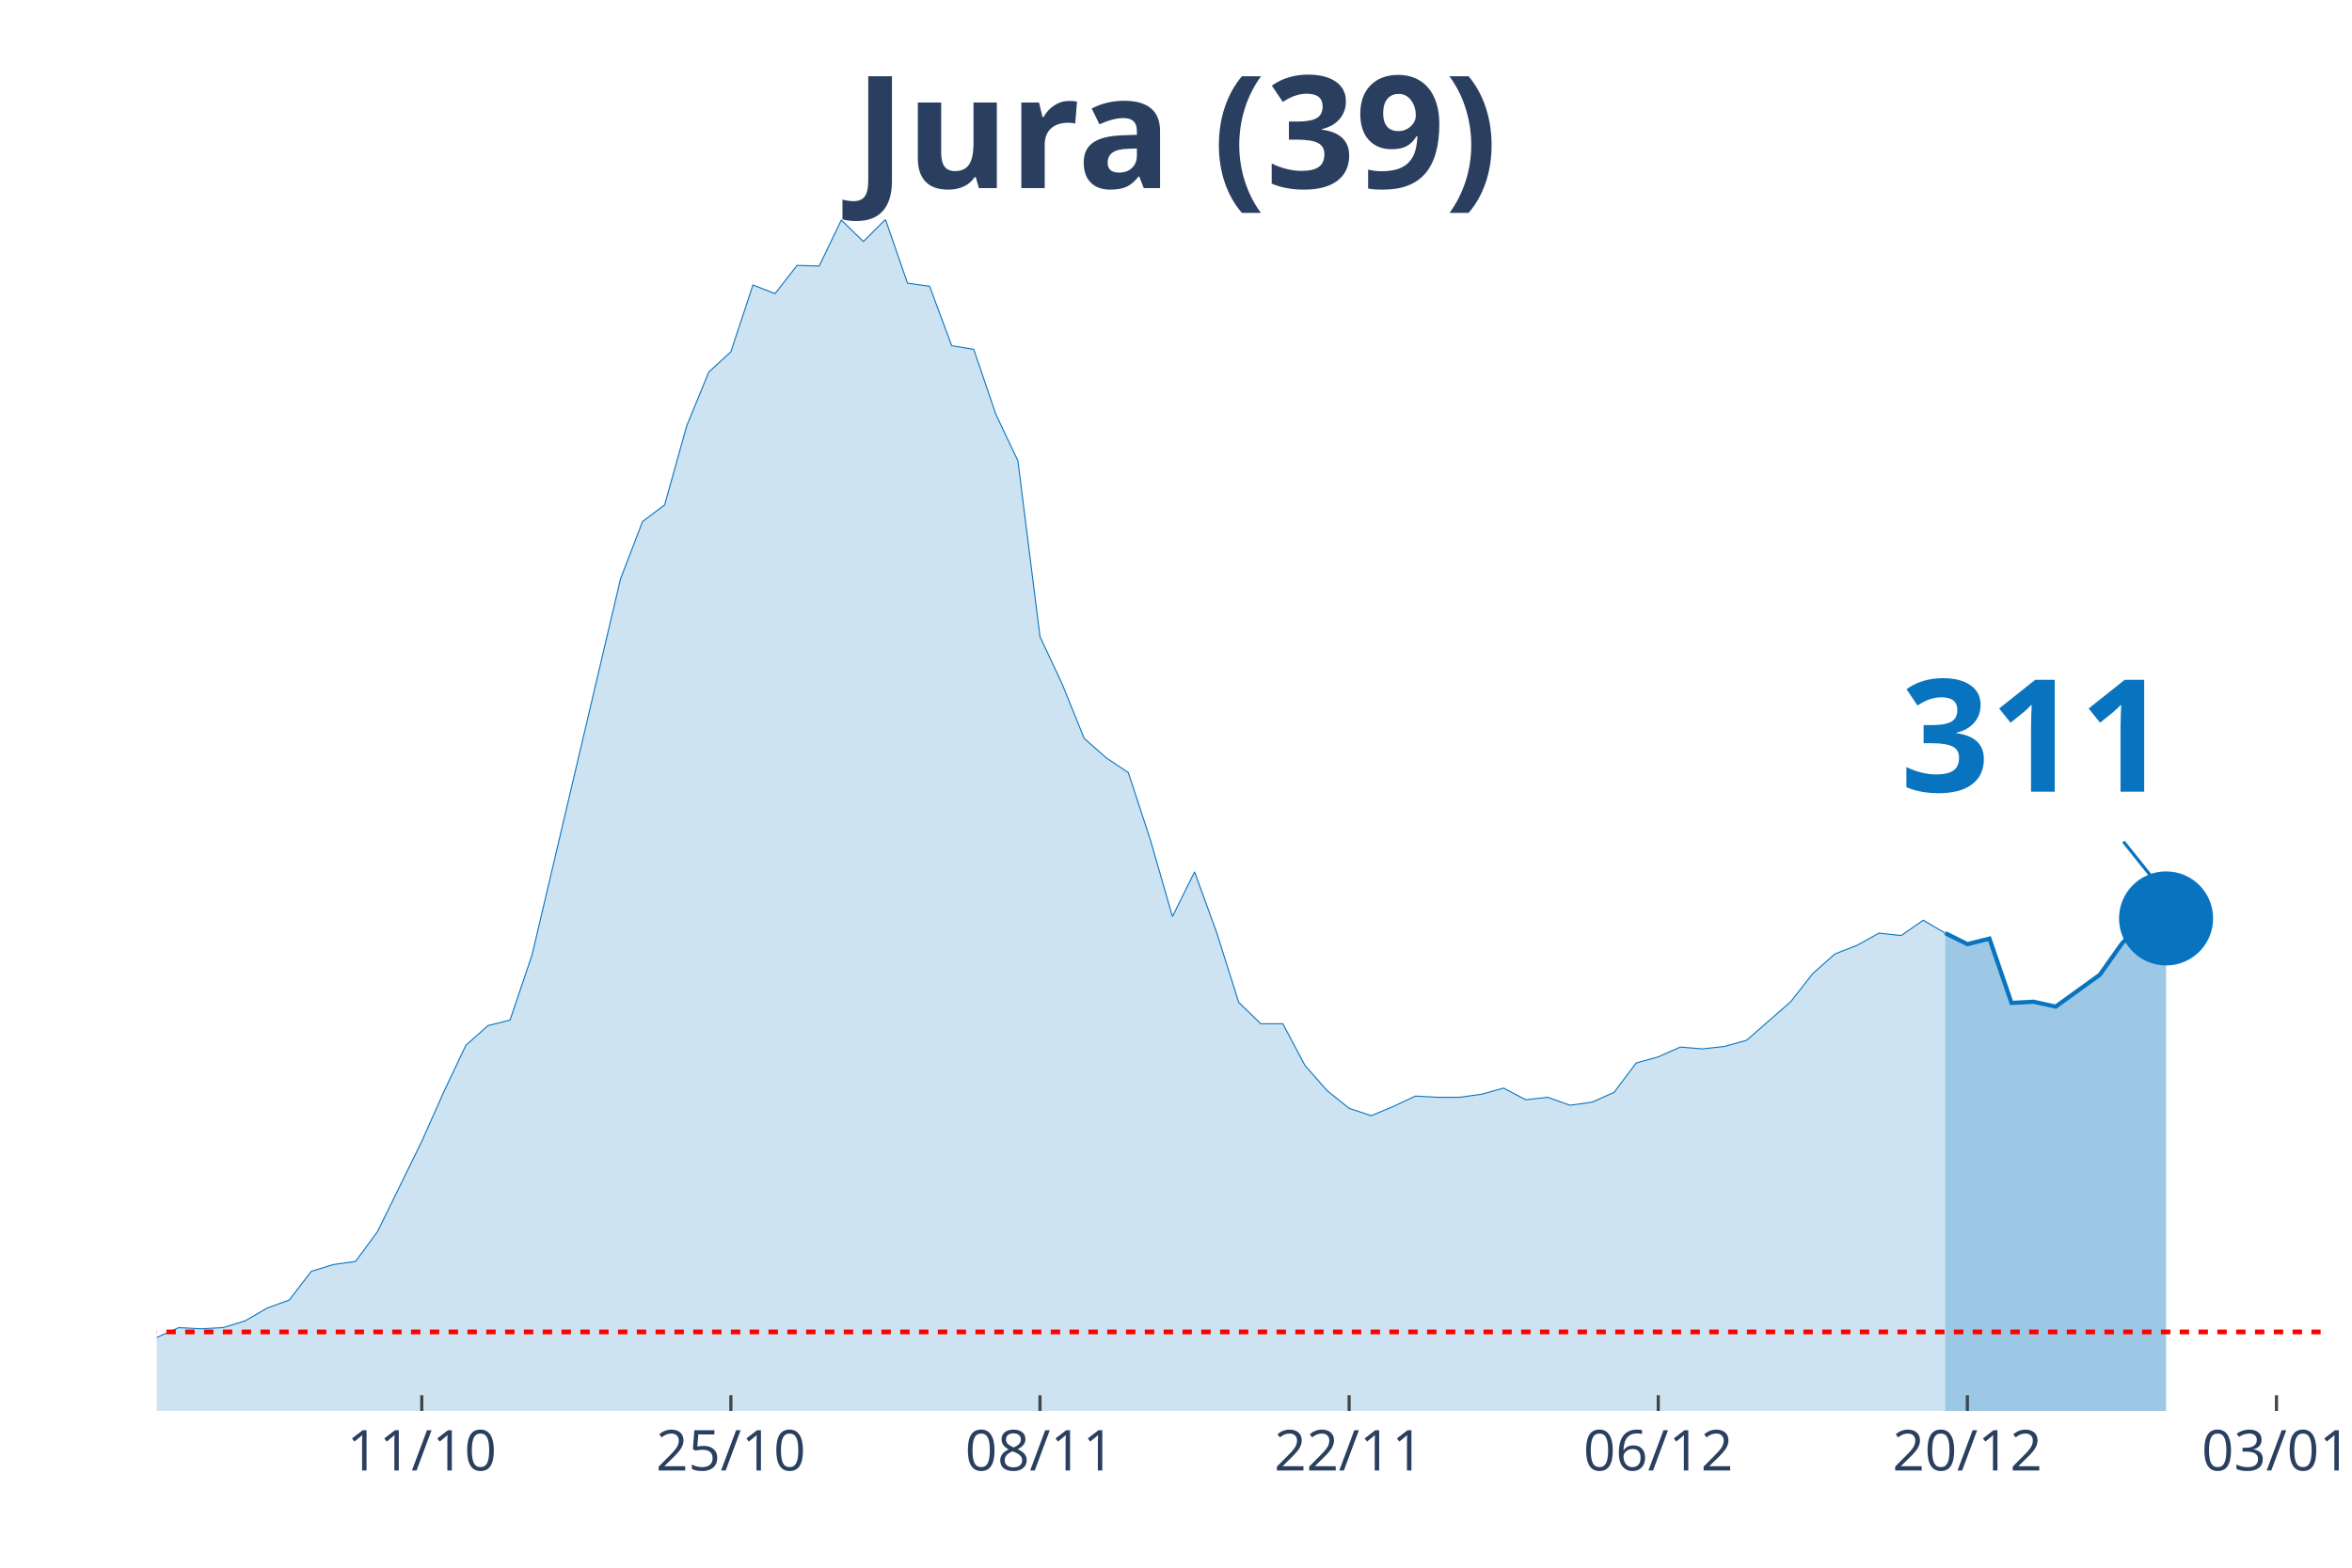
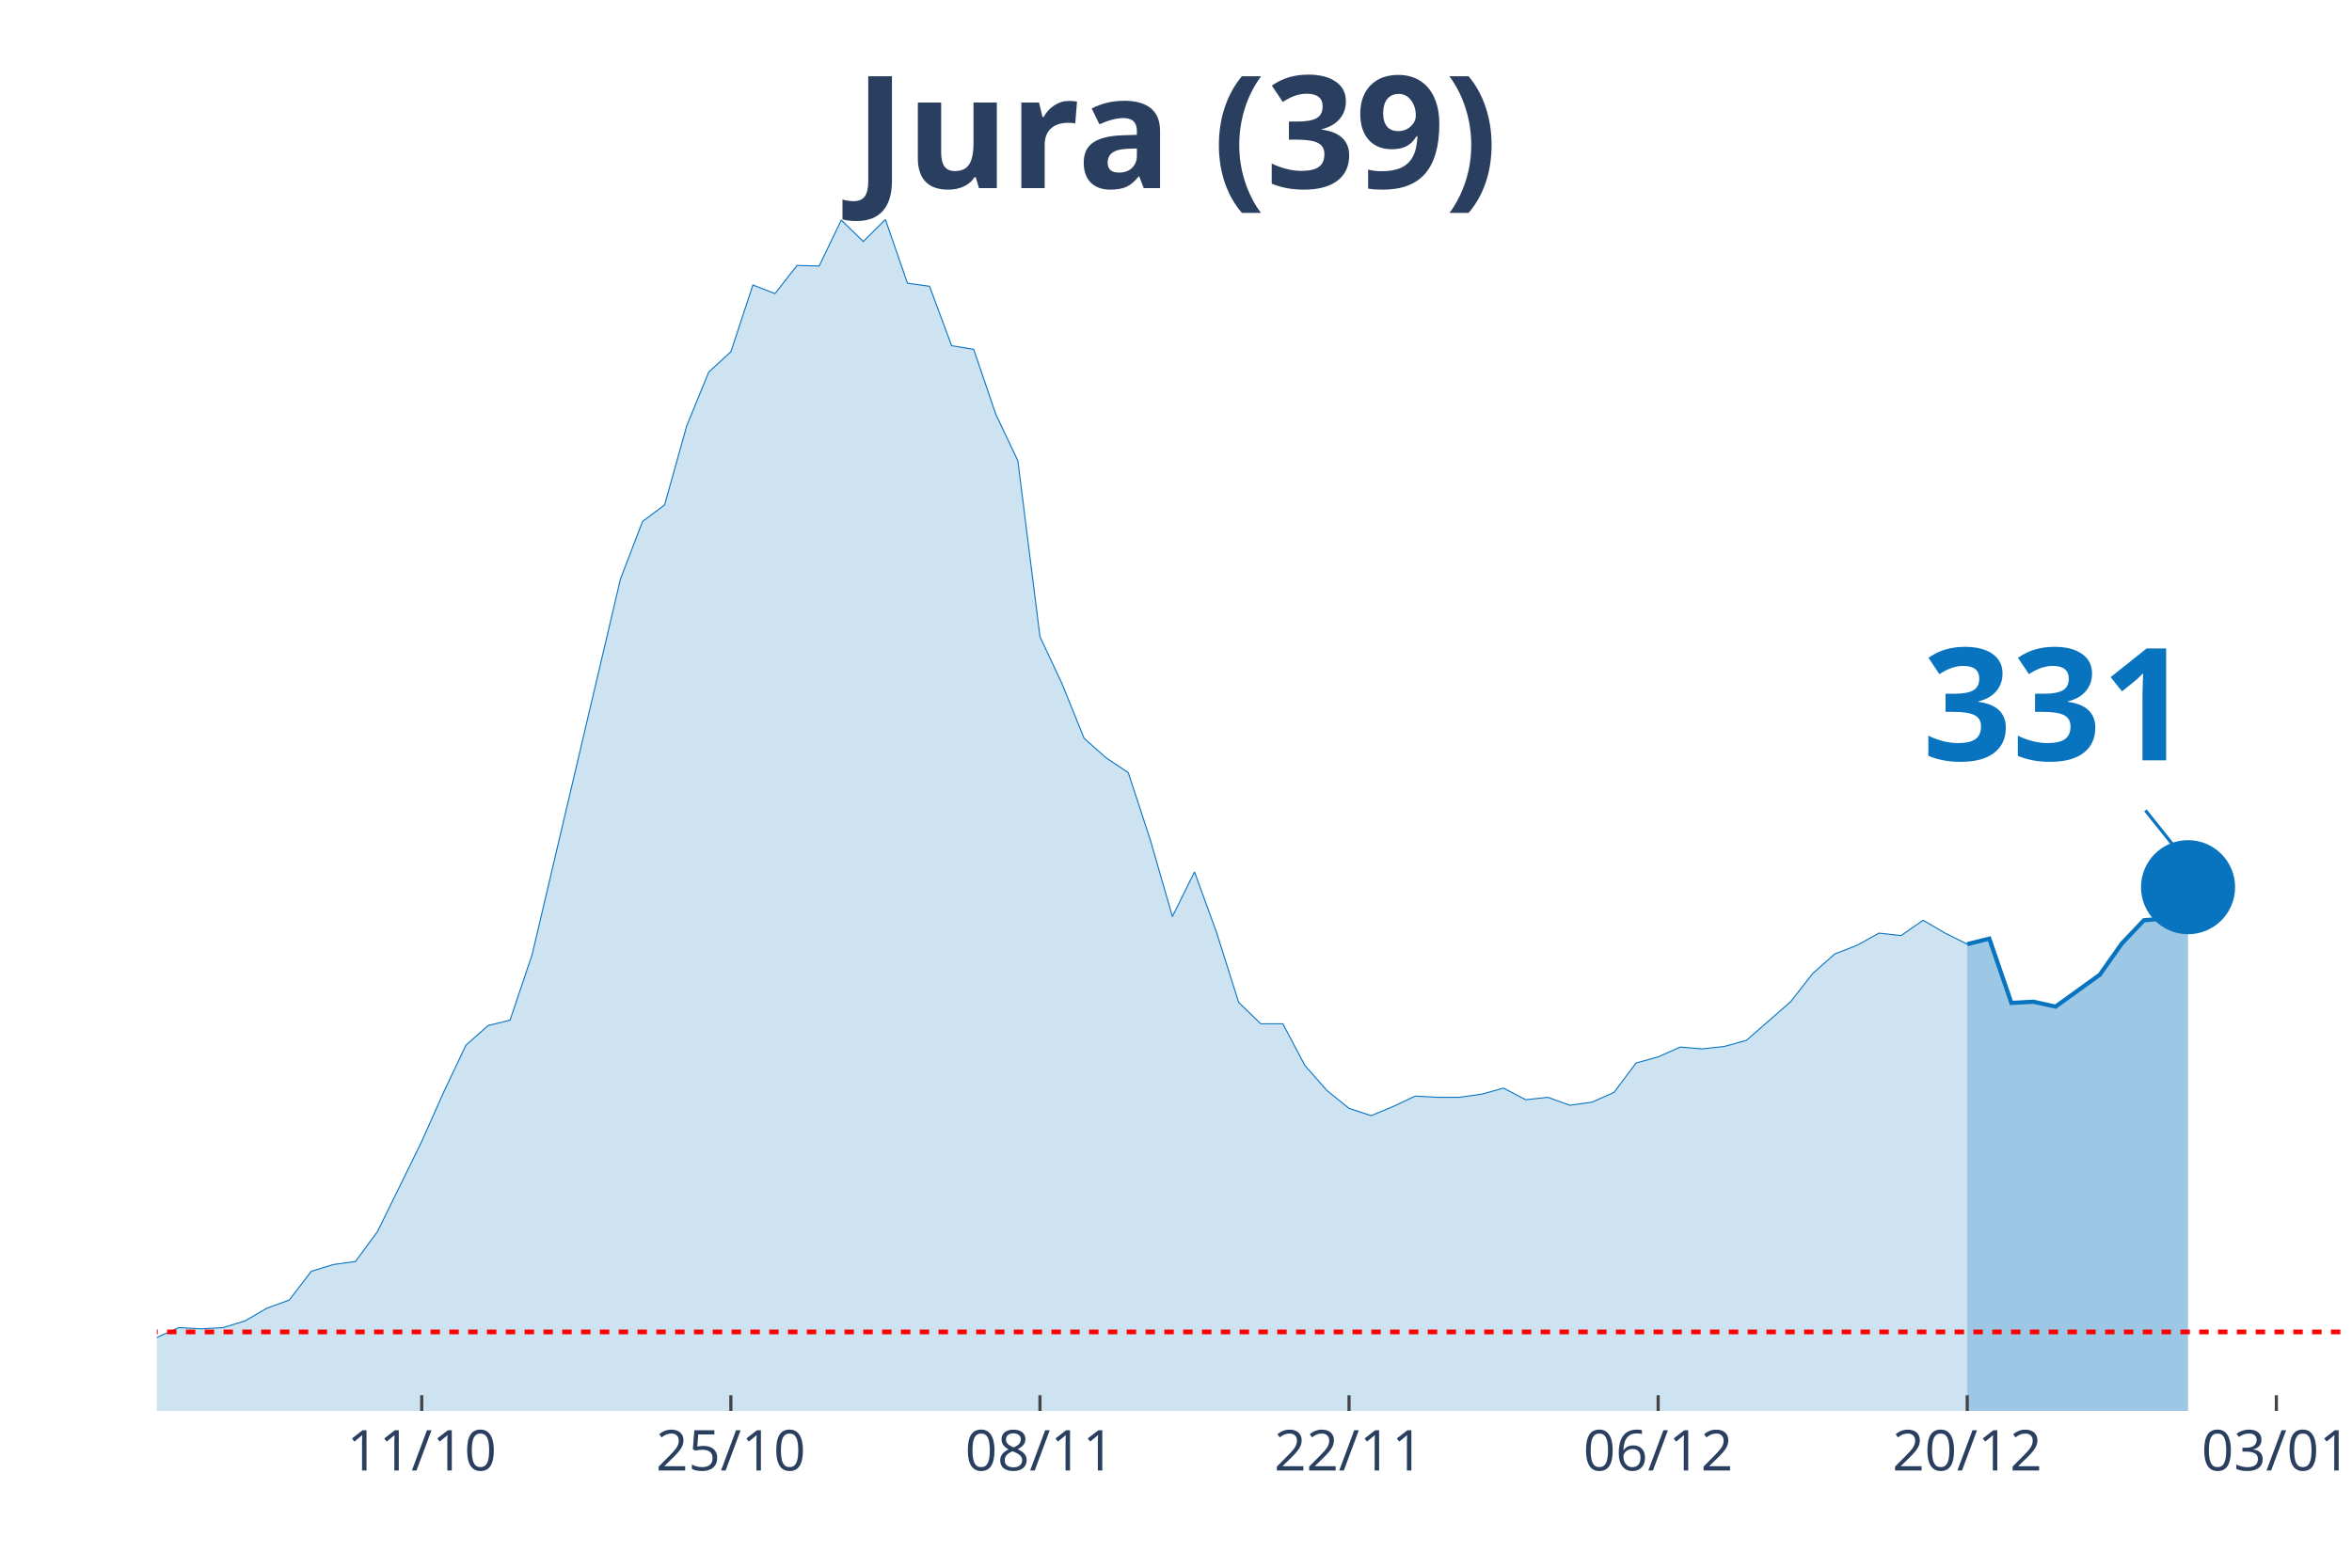
<svg xmlns="http://www.w3.org/2000/svg" class="main-svg" width="1125" height="750" style="" viewBox="0 0 750 500">
  <rect x="0" y="0" width="750" height="500" style="fill: rgb(0, 0, 0); fill-opacity: 0;" />
-   <defs id="defs-b419f1">
+   <defs id="defs-75c770">
    <g class="clips">
-       <clipPath id="clipb419f1xyplot" class="plotclip">
-         <rect width="690" height="380" />
+       <clipPath id="clip75c770xyplot" class="plotclip">
+         <rect width="697" height="380" />
      </clipPath>
-       <clipPath class="axesclip" id="clipb419f1x">
-         <rect x="50" y="0" width="690" height="500" />
+       <clipPath class="axesclip" id="clip75c770x">
+         <rect x="50" y="0" width="697" height="500" />
      </clipPath>
-       <clipPath class="axesclip" id="clipb419f1y">
+       <clipPath class="axesclip" id="clip75c770y">
        <rect x="0" y="70" width="750" height="380" />
      </clipPath>
-       <clipPath class="axesclip" id="clipb419f1xy">
-         <rect x="50" y="70" width="690" height="380" />
+       <clipPath class="axesclip" id="clip75c770xy">
+         <rect x="50" y="70" width="697" height="380" />
      </clipPath>
    </g>
    <g class="gradients" />
  </defs>
  <g class="bglayer">
-     <rect class="bg" x="50" y="70" width="690" height="380" style="fill: rgb(0, 0, 0); fill-opacity: 0; stroke-width: 0;" />
+     <rect class="bg" x="50" y="70" width="697" height="380" style="fill: rgb(0, 0, 0); fill-opacity: 0; stroke-width: 0;" />
  </g>
  <g class="layer-below">
    <g class="imagelayer" />
    <g class="shapelayer" />
  </g>
  <g class="cartesianlayer">
    <g class="subplot xy">
      <g class="layer-subplot">
        <g class="shapelayer" />
        <g class="imagelayer" />
      </g>
      <g class="gridlayer">
        <g class="x">
-           <path class="xgrid crisp" transform="translate(134.49,0)" d="M0,70v380" style="stroke: rgb(255, 255, 255); stroke-opacity: 1; stroke-width: 1px;" />
-           <path class="xgrid crisp" transform="translate(233.06,0)" d="M0,70v380" style="stroke: rgb(255, 255, 255); stroke-opacity: 1; stroke-width: 1px;" />
-           <path class="xgrid crisp" transform="translate(331.63,0)" d="M0,70v380" style="stroke: rgb(255, 255, 255); stroke-opacity: 1; stroke-width: 1px;" />
-           <path class="xgrid crisp" transform="translate(430.2,0)" d="M0,70v380" style="stroke: rgb(255, 255, 255); stroke-opacity: 1; stroke-width: 1px;" />
-           <path class="xgrid crisp" transform="translate(528.78,0)" d="M0,70v380" style="stroke: rgb(255, 255, 255); stroke-opacity: 1; stroke-width: 1px;" />
-           <path class="xgrid crisp" transform="translate(627.35,0)" d="M0,70v380" style="stroke: rgb(255, 255, 255); stroke-opacity: 1; stroke-width: 1px;" />
-           <path class="xgrid crisp" transform="translate(725.92,0)" d="M0,70v380" style="stroke: rgb(255, 255, 255); stroke-opacity: 1; stroke-width: 1px;" />
+           <path class="xgrid crisp" transform="translate(134.48,0)" d="M0,70v380" style="stroke: rgb(255, 255, 255); stroke-opacity: 1; stroke-width: 1px;" />
+           <path class="xgrid crisp" transform="translate(233.05,0)" d="M0,70v380" style="stroke: rgb(255, 255, 255); stroke-opacity: 1; stroke-width: 1px;" />
+           <path class="xgrid crisp" transform="translate(331.62,0)" d="M0,70v380" style="stroke: rgb(255, 255, 255); stroke-opacity: 1; stroke-width: 1px;" />
+           <path class="xgrid crisp" transform="translate(430.18,0)" d="M0,70v380" style="stroke: rgb(255, 255, 255); stroke-opacity: 1; stroke-width: 1px;" />
+           <path class="xgrid crisp" transform="translate(528.75,0)" d="M0,70v380" style="stroke: rgb(255, 255, 255); stroke-opacity: 1; stroke-width: 1px;" />
+           <path class="xgrid crisp" transform="translate(627.31,0)" d="M0,70v380" style="stroke: rgb(255, 255, 255); stroke-opacity: 1; stroke-width: 1px;" />
+           <path class="xgrid crisp" transform="translate(725.88,0)" d="M0,70v380" style="stroke: rgb(255, 255, 255); stroke-opacity: 1; stroke-width: 1px;" />
        </g>
        <g class="y" />
      </g>
      <g class="zerolinelayer" />
      <path class="xlines-below" />
      <path class="ylines-below" />
      <g class="overlines-below" />
      <g class="xaxislayer-below" />
      <g class="yaxislayer-below" />
      <g class="overaxes-below" />
-       <g class="plot" transform="translate(50, 70)" clip-path="url('#clipb419f1xyplot')">
+       <g class="plot" transform="translate(50, 70)" clip-path="url('#clip75c770xyplot')">
        <g class="scatterlayer mlayer">
-           <g class="trace scatter traceecd939" style="stroke-miterlimit: 2;">
+           <g class="trace scatter tracef91626" style="stroke-miterlimit: 2;">
            <g class="fills">
              <g>
-                 <path class="js-fill" d="M570.31,380L-957.55,380L-957.55,378.44L-802.65,379.22L-795.61,379.22L-323.88,375.9L-316.84,374.92L-246.43,371.6L-239.39,371.01L-147.86,367.89L-140.82,365.93L-112.65,363.39L-105.61,361.83L-98.57,361.63L-91.53,363.98L-84.49,364.96L-77.45,363.39L-70.41,360.27L-63.37,359.88L-49.29,356.95L-42.24,355.38L-28.16,355.97L-21.12,356.95L-7.04,358.51L0,356.56L7.04,353.43L14.08,353.82L21.12,353.43L28.16,351.28L35.2,347.18L42.24,344.64L49.29,335.46L56.33,333.31L63.37,332.33L70.41,322.76L84.49,294.04L91.53,278.21L98.57,263.36L105.61,257.11L112.65,255.35L119.69,234.45L147.86,114.68L154.9,96.32L161.94,91.04L168.98,65.84L176.02,48.65L183.06,42.2L190.1,20.9L197.14,23.64L204.18,14.65L211.22,14.85L218.27,0.2L225.31,7.03L232.35,0L239.39,20.32L246.43,21.3L253.47,40.25L260.51,41.42L267.55,62.13L274.59,76.98L281.63,133.05L288.67,148.09L295.71,165.48L302.76,171.73L309.8,176.42L316.84,197.91L323.88,222.33L330.92,208.07L337.96,227.41L345,249.69L352.04,256.52L359.08,256.52L366.12,269.81L373.16,277.82L380.2,283.49L387.24,285.83L394.29,282.9L401.33,279.58L408.37,279.97L415.41,279.97L422.45,278.99L429.49,277.04L436.53,280.75L443.57,279.97L450.61,282.51L457.65,281.53L464.69,278.41L471.73,269.03L478.78,267.07L485.82,263.95L492.86,264.53L499.9,263.75L506.94,261.8L521.02,249.49L528.06,240.5L535.1,234.25L542.14,231.52L549.18,227.61L556.22,228.39L563.27,223.51L570.31,227.61" style="fill: rgb(8, 115, 191); fill-opacity: 0.2; stroke-width: 0;" />
+                 <path class="js-fill" d="M577.31,380L-957.49,380L-957.49,378.44L-802.61,379.22L-795.57,379.22L-323.86,375.9L-316.82,374.92L-246.41,371.6L-239.37,371.01L-154.89,367.11L-147.85,367.89L-126.73,363.78L-119.69,364.96L-98.57,361.63L-91.53,363.98L-84.48,364.96L-77.44,363.39L-70.4,360.27L-63.36,359.88L-49.28,356.95L-42.24,355.38L-28.16,355.97L-21.12,356.95L-7.04,358.51L0,356.56L7.04,353.43L14.08,353.82L21.12,353.43L28.16,351.28L35.2,347.18L42.24,344.64L49.28,335.46L56.32,333.31L63.36,332.33L70.4,322.76L84.48,294.04L91.53,278.21L98.57,263.36L105.61,257.11L112.65,255.35L119.69,234.45L147.85,114.68L154.89,96.32L161.93,91.04L168.97,65.84L176.01,48.65L183.05,42.2L190.09,20.9L197.13,23.64L204.17,14.65L211.21,14.85L218.25,0.2L225.29,7.03L232.33,0L239.37,20.32L246.41,21.3L253.45,40.25L260.49,41.42L267.54,62.13L274.58,76.98L281.62,133.05L288.66,148.09L295.7,165.48L302.74,171.73L309.78,176.42L316.82,197.91L323.86,222.33L330.9,208.07L337.94,227.41L344.98,249.69L352.02,256.52L359.06,256.52L366.1,269.81L373.14,277.82L380.18,283.49L387.22,285.83L394.26,282.9L401.3,279.58L408.34,279.97L415.38,279.97L422.42,278.99L429.46,277.04L436.51,280.75L443.55,279.97L450.59,282.51L457.63,281.53L464.67,278.41L471.71,269.03L478.75,267.07L485.79,263.95L492.83,264.53L499.87,263.75L506.91,261.8L520.99,249.49L528.03,240.5L535.07,234.25L542.11,231.52L549.15,227.61L556.19,228.39L563.23,223.51L570.27,227.61L577.31,231.13" style="fill: rgb(8, 115, 191); fill-opacity: 0.2; stroke-width: 0;" />
              </g>
            </g>
            <g class="errorbars" />
            <g class="lines">
-               <path class="js-line" d="M-957.55,378.44L-802.65,379.22L-795.61,379.22L-323.88,375.9L-316.84,374.92L-246.43,371.6L-239.39,371.01L-147.86,367.89L-140.82,365.93L-112.65,363.39L-105.61,361.83L-98.57,361.63L-91.53,363.98L-84.49,364.96L-77.45,363.39L-70.41,360.27L-63.37,359.88L-49.29,356.95L-42.24,355.38L-28.16,355.97L-21.12,356.95L-7.04,358.51L0,356.56L7.04,353.43L14.08,353.82L21.12,353.43L28.16,351.28L35.2,347.18L42.24,344.64L49.29,335.46L56.33,333.31L63.37,332.33L70.41,322.76L84.49,294.04L91.53,278.21L98.57,263.36L105.61,257.11L112.65,255.35L119.69,234.45L147.86,114.68L154.9,96.32L161.94,91.04L168.98,65.84L176.02,48.65L183.06,42.2L190.1,20.9L197.14,23.64L204.18,14.65L211.22,14.85L218.27,0.2L225.31,7.03L232.35,0L239.39,20.32L246.43,21.3L253.47,40.25L260.51,41.42L267.55,62.13L274.59,76.98L281.63,133.05L288.67,148.09L295.71,165.48L302.76,171.73L309.8,176.42L316.84,197.91L323.88,222.33L330.92,208.07L337.96,227.41L345,249.69L352.04,256.52L359.08,256.52L366.12,269.81L373.16,277.82L380.2,283.49L387.24,285.83L394.29,282.9L401.33,279.58L408.37,279.97L415.41,279.97L422.45,278.99L429.49,277.04L436.53,280.75L443.57,279.97L450.61,282.51L457.65,281.53L464.69,278.41L471.73,269.03L478.78,267.07L485.82,263.95L492.86,264.53L499.9,263.75L506.94,261.8L521.02,249.49L528.06,240.5L535.1,234.25L542.14,231.52L549.18,227.61L556.22,228.39L563.27,223.51L570.31,227.61" style="vector-effect: non-scaling-stroke; fill: none; stroke: rgb(8, 115, 191); stroke-opacity: 1; stroke-width: 0.5px; opacity: 1;" />
+               <path class="js-line" d="M-957.49,378.44L-802.61,379.22L-795.57,379.22L-323.86,375.9L-316.82,374.92L-246.41,371.6L-239.37,371.01L-154.89,367.11L-147.85,367.89L-126.73,363.78L-119.69,364.96L-98.57,361.63L-91.53,363.98L-84.48,364.96L-77.44,363.39L-70.4,360.27L-63.36,359.88L-49.28,356.95L-42.24,355.38L-28.16,355.97L-21.12,356.95L-7.04,358.51L0,356.56L7.04,353.43L14.08,353.82L21.12,353.43L28.16,351.28L35.2,347.18L42.24,344.64L49.28,335.46L56.32,333.31L63.36,332.33L70.4,322.76L84.48,294.04L91.53,278.21L98.57,263.36L105.61,257.11L112.65,255.35L119.69,234.45L147.85,114.68L154.89,96.32L161.93,91.04L168.97,65.84L176.01,48.65L183.05,42.2L190.09,20.9L197.13,23.64L204.17,14.65L211.21,14.85L218.25,0.2L225.29,7.03L232.33,0L239.37,20.32L246.41,21.3L253.45,40.25L260.49,41.42L267.54,62.13L274.58,76.98L281.62,133.05L288.66,148.09L295.7,165.48L302.74,171.73L309.78,176.42L316.82,197.91L323.86,222.33L330.9,208.07L337.94,227.41L344.98,249.69L352.02,256.52L359.06,256.52L366.1,269.81L373.14,277.82L380.18,283.49L387.22,285.83L394.26,282.9L401.3,279.58L408.34,279.97L415.38,279.97L422.42,278.99L429.46,277.04L436.51,280.75L443.55,279.97L450.59,282.51L457.63,281.53L464.67,278.41L471.71,269.03L478.75,267.07L485.79,263.95L492.83,264.53L499.87,263.75L506.91,261.8L520.99,249.49L528.03,240.5L535.07,234.25L542.11,231.52L549.15,227.61L556.19,228.39L563.23,223.51L570.27,227.61L577.31,231.13" style="vector-effect: non-scaling-stroke; fill: none; stroke: rgb(8, 115, 191); stroke-opacity: 1; stroke-width: 0.5px; opacity: 1;" />
            </g>
            <g class="points" />
            <g class="text" />
          </g>
-           <g class="trace scatter trace28a245" style="stroke-miterlimit: 2;">
+           <g class="trace scatter tracee83c53" style="stroke-miterlimit: 2;">
            <g class="fills">
              <g>
-                 <path class="js-fill" d="M640.71,380L570.31,380L570.31,227.61L577.35,231.13L584.39,229.37L591.43,249.88L598.47,249.49L605.51,251.05L612.55,245.97L619.59,240.89L626.63,230.93L633.67,223.51L640.71,222.92" style="fill: rgb(8, 115, 191); fill-opacity: 0.4; stroke-width: 0;" />
+                 <path class="js-fill" d="M647.72,380L577.31,380L577.31,231.13L584.35,229.37L591.39,249.88L598.43,249.49L605.47,251.05L619.56,240.89L626.6,230.93L633.64,223.51L640.68,222.92L647.72,212.96" style="fill: rgb(8, 115, 191); fill-opacity: 0.4; stroke-width: 0;" />
              </g>
            </g>
            <g class="errorbars" />
            <g class="lines">
-               <path class="js-line" d="M570.31,227.61L577.35,231.13L584.39,229.37L591.43,249.88L598.47,249.49L605.51,251.05L612.55,245.97L619.59,240.89L626.63,230.93L633.67,223.51L640.71,222.92" style="vector-effect: non-scaling-stroke; fill: none; stroke: rgb(8, 115, 191); stroke-opacity: 1; stroke-width: 2px; opacity: 1;" />
+               <path class="js-line" d="M577.31,231.13L584.35,229.37L591.39,249.88L598.43,249.49L605.47,251.05L619.56,240.89L626.6,230.93L633.64,223.51L640.68,222.92L647.72,212.96" style="vector-effect: non-scaling-stroke; fill: none; stroke: rgb(8, 115, 191); stroke-opacity: 1; stroke-width: 2px; opacity: 1;" />
            </g>
            <g class="points" />
            <g class="text" />
          </g>
-           <g class="trace scatter trace746438" style="stroke-miterlimit: 2; opacity: 1;">
+           <g class="trace scatter trace43f199" style="stroke-miterlimit: 2; opacity: 1;">
            <g class="fills" />
            <g class="errorbars" />
            <g class="lines" />
            <g class="points">
-               <path class="point" transform="translate(640.71,222.92)" d="M15,0A15,15 0 1,1 0,-15A15,15 0 0,1 15,0Z" style="opacity: 1; stroke-width: 0px; fill: rgb(8, 115, 191); fill-opacity: 1;" />
+               <path class="point" transform="translate(647.72,212.96)" d="M15,0A15,15 0 1,1 0,-15A15,15 0 0,1 15,0Z" style="opacity: 1; stroke-width: 0px; fill: rgb(8, 115, 191); fill-opacity: 1;" />
            </g>
            <g class="text" />
          </g>
        </g>
      </g>
      <g class="overplot" />
      <path class="xlines-above crisp" style="fill: none; stroke-width: 1px; stroke: rgb(0, 0, 0); stroke-opacity: 0;" d="" />
      <path class="ylines-above crisp" style="fill: none;" d="M0,0" />
      <g class="overlines-above" />
      <g class="xaxislayer-above">
-         <path class="xtick ticks crisp" d="M0,450v-5" transform="translate(134.49,0)" style="stroke: rgb(68, 68, 68); stroke-opacity: 1; stroke-width: 1px;" />
-         <path class="xtick ticks crisp" d="M0,450v-5" transform="translate(233.06,0)" style="stroke: rgb(68, 68, 68); stroke-opacity: 1; stroke-width: 1px;" />
-         <path class="xtick ticks crisp" d="M0,450v-5" transform="translate(331.63,0)" style="stroke: rgb(68, 68, 68); stroke-opacity: 1; stroke-width: 1px;" />
-         <path class="xtick ticks crisp" d="M0,450v-5" transform="translate(430.2,0)" style="stroke: rgb(68, 68, 68); stroke-opacity: 1; stroke-width: 1px;" />
-         <path class="xtick ticks crisp" d="M0,450v-5" transform="translate(528.78,0)" style="stroke: rgb(68, 68, 68); stroke-opacity: 1; stroke-width: 1px;" />
-         <path class="xtick ticks crisp" d="M0,450v-5" transform="translate(627.35,0)" style="stroke: rgb(68, 68, 68); stroke-opacity: 1; stroke-width: 1px;" />
-         <path class="xtick ticks crisp" d="M0,450v-5" transform="translate(725.92,0)" style="stroke: rgb(68, 68, 68); stroke-opacity: 1; stroke-width: 1px;" />
+         <path class="xtick ticks crisp" d="M0,450v-5" transform="translate(134.48,0)" style="stroke: rgb(68, 68, 68); stroke-opacity: 1; stroke-width: 1px;" />
+         <path class="xtick ticks crisp" d="M0,450v-5" transform="translate(233.05,0)" style="stroke: rgb(68, 68, 68); stroke-opacity: 1; stroke-width: 1px;" />
+         <path class="xtick ticks crisp" d="M0,450v-5" transform="translate(331.62,0)" style="stroke: rgb(68, 68, 68); stroke-opacity: 1; stroke-width: 1px;" />
+         <path class="xtick ticks crisp" d="M0,450v-5" transform="translate(430.18,0)" style="stroke: rgb(68, 68, 68); stroke-opacity: 1; stroke-width: 1px;" />
+         <path class="xtick ticks crisp" d="M0,450v-5" transform="translate(528.75,0)" style="stroke: rgb(68, 68, 68); stroke-opacity: 1; stroke-width: 1px;" />
+         <path class="xtick ticks crisp" d="M0,450v-5" transform="translate(627.31,0)" style="stroke: rgb(68, 68, 68); stroke-opacity: 1; stroke-width: 1px;" />
+         <path class="xtick ticks crisp" d="M0,450v-5" transform="translate(725.88,0)" style="stroke: rgb(68, 68, 68); stroke-opacity: 1; stroke-width: 1px;" />
        <g class="xtick">
-           <text text-anchor="middle" x="0" y="469" transform="translate(134.49,0)" style="font-family: 'Open Sans', verdana, arial, sans-serif; font-size: 18px; fill: rgb(42, 63, 95); fill-opacity: 1; white-space: pre;">11/10</text>
+           <text text-anchor="middle" x="0" y="469" transform="translate(134.48,0)" style="font-family: 'Open Sans', verdana, arial, sans-serif; font-size: 18px; fill: rgb(42, 63, 95); fill-opacity: 1; white-space: pre;">11/10</text>
        </g>
        <g class="xtick">
-           <text text-anchor="middle" x="0" y="469" transform="translate(233.06,0)" style="font-family: 'Open Sans', verdana, arial, sans-serif; font-size: 18px; fill: rgb(42, 63, 95); fill-opacity: 1; white-space: pre;">25/10</text>
+           <text text-anchor="middle" x="0" y="469" transform="translate(233.05,0)" style="font-family: 'Open Sans', verdana, arial, sans-serif; font-size: 18px; fill: rgb(42, 63, 95); fill-opacity: 1; white-space: pre;">25/10</text>
        </g>
        <g class="xtick">
-           <text text-anchor="middle" x="0" y="469" transform="translate(331.63,0)" style="font-family: 'Open Sans', verdana, arial, sans-serif; font-size: 18px; fill: rgb(42, 63, 95); fill-opacity: 1; white-space: pre;">08/11</text>
+           <text text-anchor="middle" x="0" y="469" transform="translate(331.62,0)" style="font-family: 'Open Sans', verdana, arial, sans-serif; font-size: 18px; fill: rgb(42, 63, 95); fill-opacity: 1; white-space: pre;">08/11</text>
        </g>
        <g class="xtick">
-           <text text-anchor="middle" x="0" y="469" transform="translate(430.2,0)" style="font-family: 'Open Sans', verdana, arial, sans-serif; font-size: 18px; fill: rgb(42, 63, 95); fill-opacity: 1; white-space: pre;">22/11</text>
+           <text text-anchor="middle" x="0" y="469" transform="translate(430.18,0)" style="font-family: 'Open Sans', verdana, arial, sans-serif; font-size: 18px; fill: rgb(42, 63, 95); fill-opacity: 1; white-space: pre;">22/11</text>
        </g>
        <g class="xtick">
-           <text text-anchor="middle" x="0" y="469" transform="translate(528.78,0)" style="font-family: 'Open Sans', verdana, arial, sans-serif; font-size: 18px; fill: rgb(42, 63, 95); fill-opacity: 1; white-space: pre;">06/12</text>
+           <text text-anchor="middle" x="0" y="469" transform="translate(528.75,0)" style="font-family: 'Open Sans', verdana, arial, sans-serif; font-size: 18px; fill: rgb(42, 63, 95); fill-opacity: 1; white-space: pre;">06/12</text>
        </g>
        <g class="xtick">
-           <text text-anchor="middle" x="0" y="469" transform="translate(627.35,0)" style="font-family: 'Open Sans', verdana, arial, sans-serif; font-size: 18px; fill: rgb(42, 63, 95); fill-opacity: 1; white-space: pre;">20/12</text>
+           <text text-anchor="middle" x="0" y="469" transform="translate(627.31,0)" style="font-family: 'Open Sans', verdana, arial, sans-serif; font-size: 18px; fill: rgb(42, 63, 95); fill-opacity: 1; white-space: pre;">20/12</text>
        </g>
        <g class="xtick">
-           <text text-anchor="middle" x="0" y="469" transform="translate(725.92,0)" style="font-family: 'Open Sans', verdana, arial, sans-serif; font-size: 18px; fill: rgb(42, 63, 95); fill-opacity: 1; white-space: pre;">03/01</text>
+           <text text-anchor="middle" x="0" y="469" transform="translate(725.88,0)" style="font-family: 'Open Sans', verdana, arial, sans-serif; font-size: 18px; fill: rgb(42, 63, 95); fill-opacity: 1; white-space: pre;">03/01</text>
        </g>
      </g>
      <g class="yaxislayer-above" />
      <g class="overaxes-above" />
    </g>
  </g>
  <g class="polarlayer" />
  <g class="ternarylayer" />
  <g class="geolayer" />
  <g class="funnelarealayer" />
  <g class="pielayer" />
  <g class="treemaplayer" />
  <g class="sunburstlayer" />
  <g class="glimages" />
-   <defs id="topdefs-b419f1">
+   <defs id="topdefs-75c770">
    <g class="clips" />
  </defs>
  <g class="layer-above">
    <g class="imagelayer" />
    <g class="shapelayer">
-       <path data-index="0" fill-rule="evenodd" d="M-3906.94,424.81L1239.9,424.81" clip-path="url('#clipb419f1xy')" style="opacity: 1; stroke: rgb(255, 0, 0); stroke-opacity: 1; fill: rgb(0, 0, 0); fill-opacity: 0; stroke-dasharray: 3px, 3px; stroke-width: 1.5px;" />
+       <path data-index="0" fill-rule="evenodd" d="M-3906.71,424.81L1239.83,424.81" clip-path="url('#clip75c770xy')" style="opacity: 1; stroke: rgb(255, 0, 0); stroke-opacity: 1; fill: rgb(0, 0, 0); fill-opacity: 0; stroke-dasharray: 3px, 3px; stroke-width: 1.5px;" />
    </g>
  </g>
  <g class="infolayer">
    <g class="g-gtitle">
      <text class="gtitle" x="375" y="25" text-anchor="middle" dy="0.7em" style="font-family: 'Open Sans', verdana, arial, sans-serif; font-size: 50px; fill: rgb(42, 63, 95); opacity: 1; font-weight: normal; white-space: pre;">
        <tspan style="font-weight:bold">Jura (39)</tspan>
      </text>
    </g>
    <g class="g-xtitle" />
    <g class="annotation" data-index="0" style="opacity: 1;">
-       <g class="annotation-text-g" transform="rotate(0,648.71,232.92)">
-         <g class="cursor-pointer" transform="translate(591, 197)">
+       <g class="annotation-text-g" transform="rotate(0,655.72,222.96)">
+         <g class="cursor-pointer" transform="translate(598, 187)">
          <rect class="bg" x="0.5" y="0.5" width="115" height="71" style="stroke-width: 1px; stroke: rgb(0, 0, 0); stroke-opacity: 0; fill: rgb(255, 255, 255); fill-opacity: 0.6;" />
          <text class="annotation-text" text-anchor="middle" x="57.812" y="55.5" style="font-family: 'Open Sans', verdana, arial, sans-serif; font-size: 50px; fill: rgb(8, 115, 191); fill-opacity: 1; white-space: pre;">
-             <tspan style="font-weight:bold">311 </tspan>
+             <tspan style="font-weight:bold">331 </tspan>
          </text>
        </g>
      </g>
      <g class="annotation-arrow-g" style="opacity: 1;">
-         <path d="M677.11,268.42L688.71,282.92" style="stroke-width: 1px; stroke: rgb(8, 115, 191); stroke-opacity: 1; stroke-dasharray: 0px, 0px, 18.569px, 18.569px;" />
+         <path d="M684.12,258.46L695.72,272.96" style="stroke-width: 1px; stroke: rgb(8, 115, 191); stroke-opacity: 1; stroke-dasharray: 0px, 0px, 18.569px, 18.569px;" />
      </g>
    </g>
  </g>
</svg>
